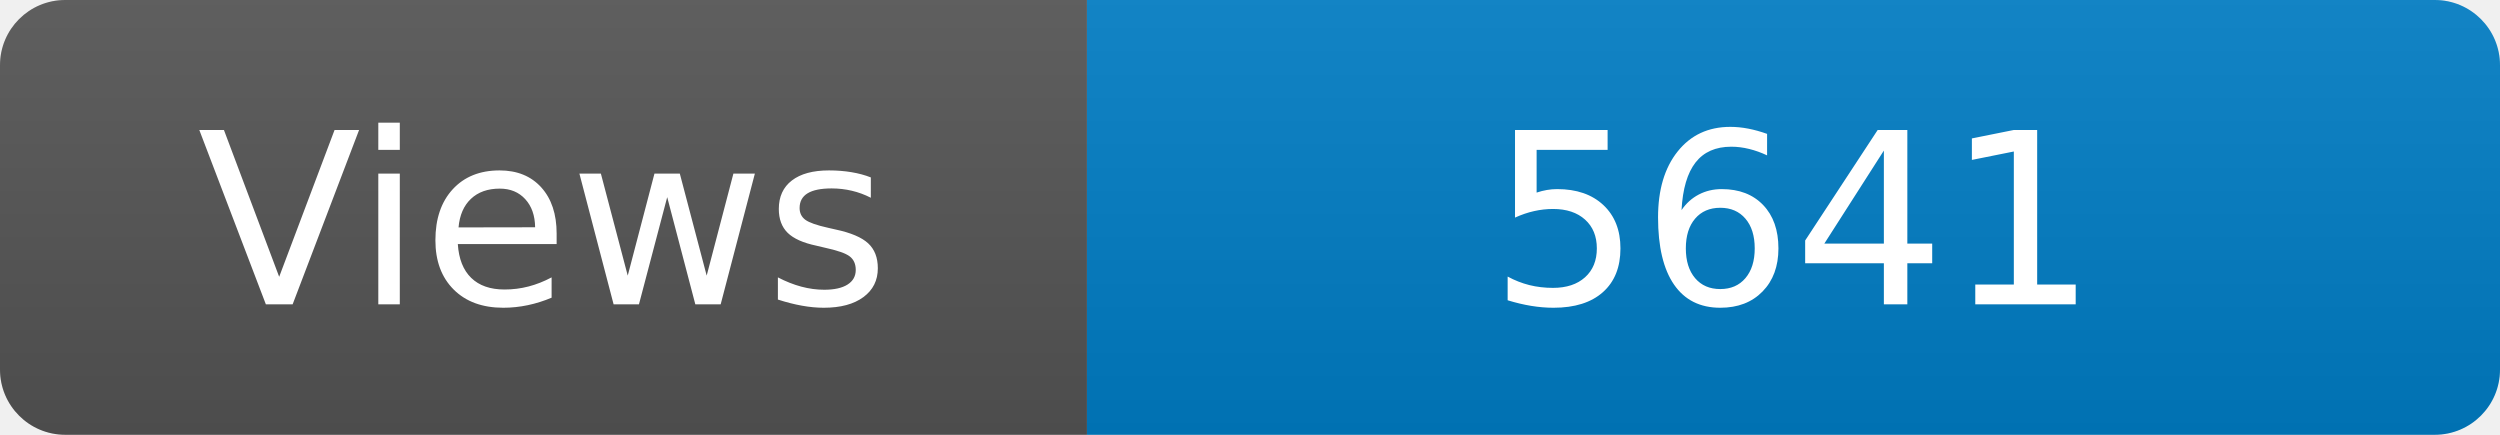
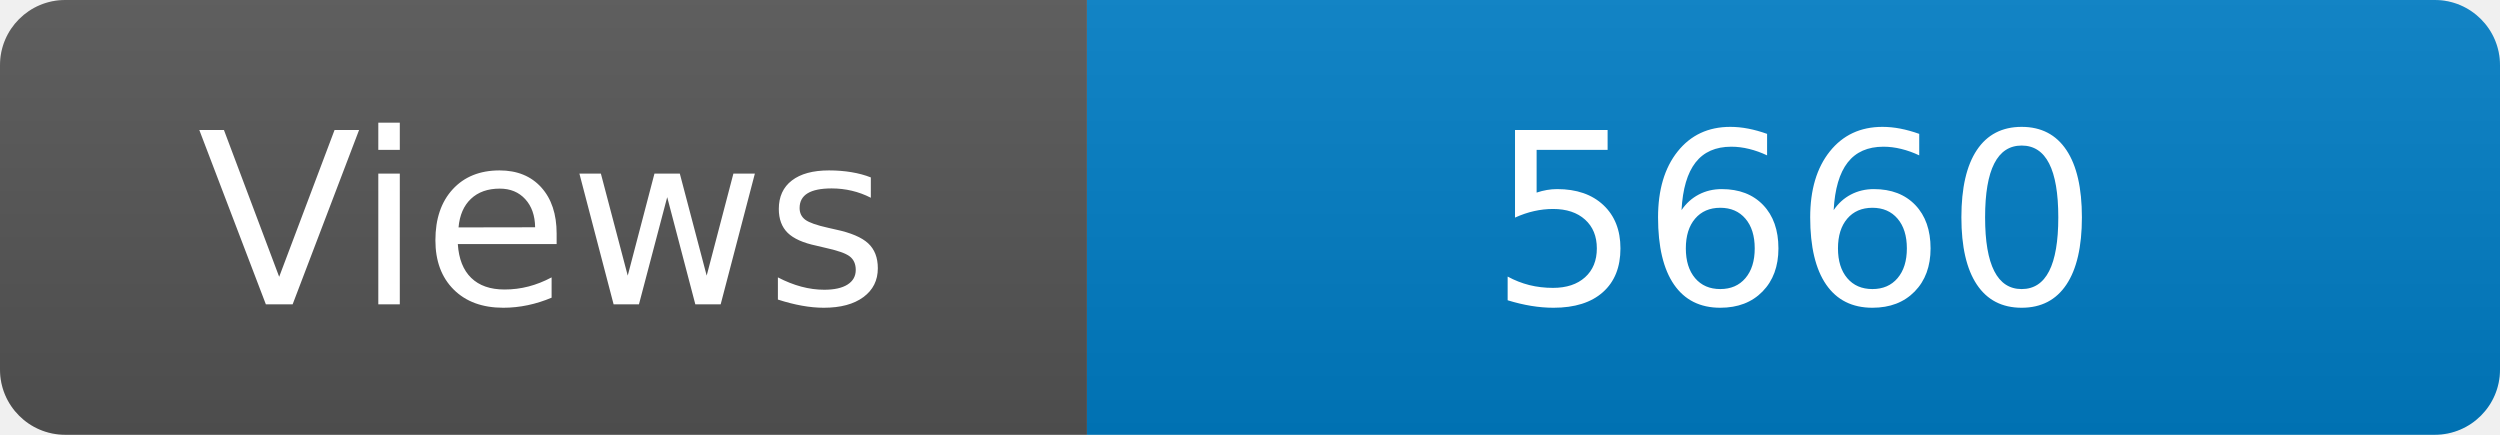
<svg xmlns="http://www.w3.org/2000/svg" width="115" height="20" role="img" aria-label="Maintained?: yes">
  <linearGradient id="s" x2="0" y2="100%">
    <stop offset="0" stop-color="#bbb" stop-opacity=".1" />
    <stop offset="1" stop-opacity=".1" />
  </linearGradient>
  <clipPath id="r">
    <rect width="115" height="20" rx="3" fill="#fff" />
  </clipPath>
  <g clip-path="url(#r)">
    <rect width="50" height="20" fill="#555" />
    <rect x="50" width="160" height="20" fill="#007ec6" />
    <rect width="115" height="20" fill="url(#s)" />
  </g>
  <g fill="#fff" text-anchor="middle" font-family="Verdana,Geneva,DejaVu Sans,sans-serif" font-size="110">
    <text x="250" y="140" transform="scale(.1)" fill="#fff">Views</text>
-     <text x="825" y="140" transform="scale(.1)" fill="#fff">5641</text>
+     <text x="825" y="140" transform="scale(.1)" fill="#fff">5660</text>
  </g>
</svg>
